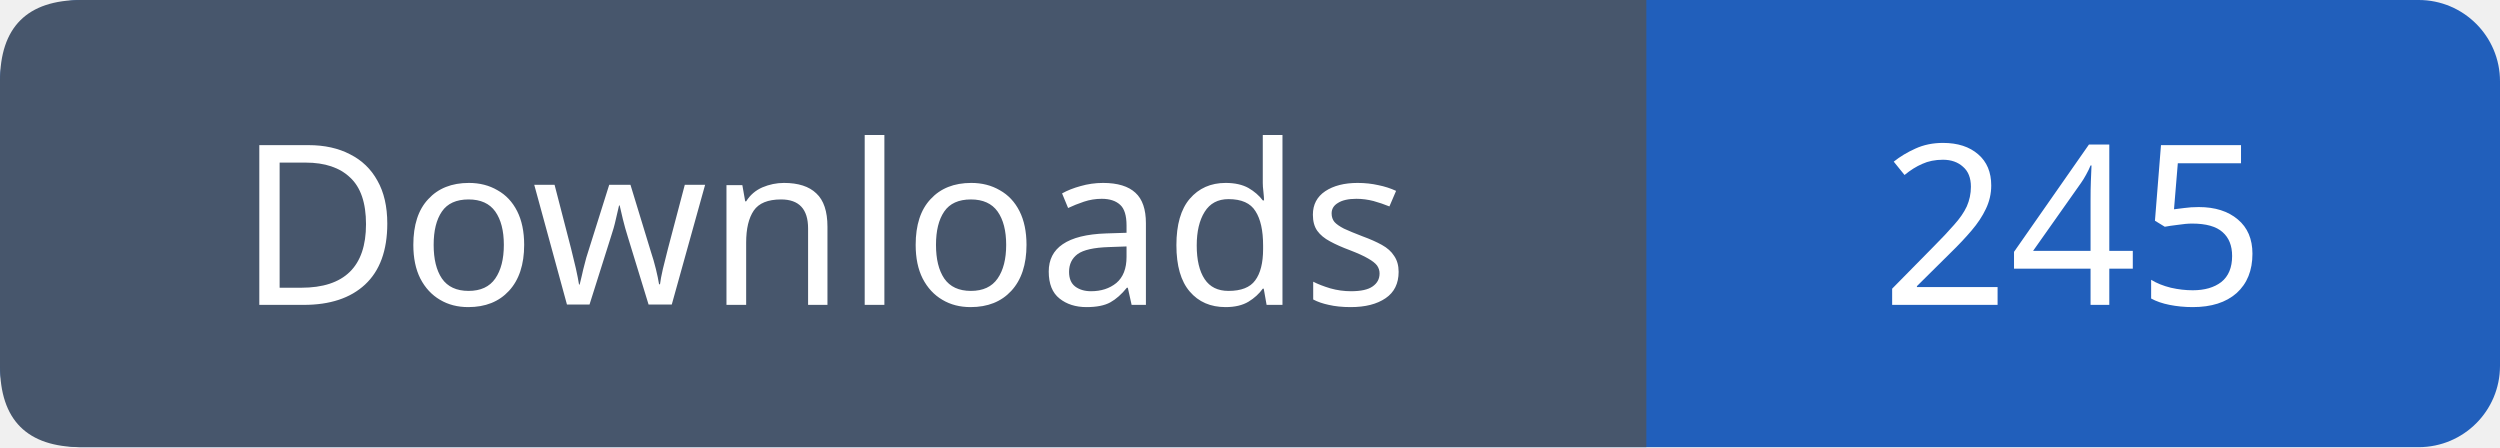
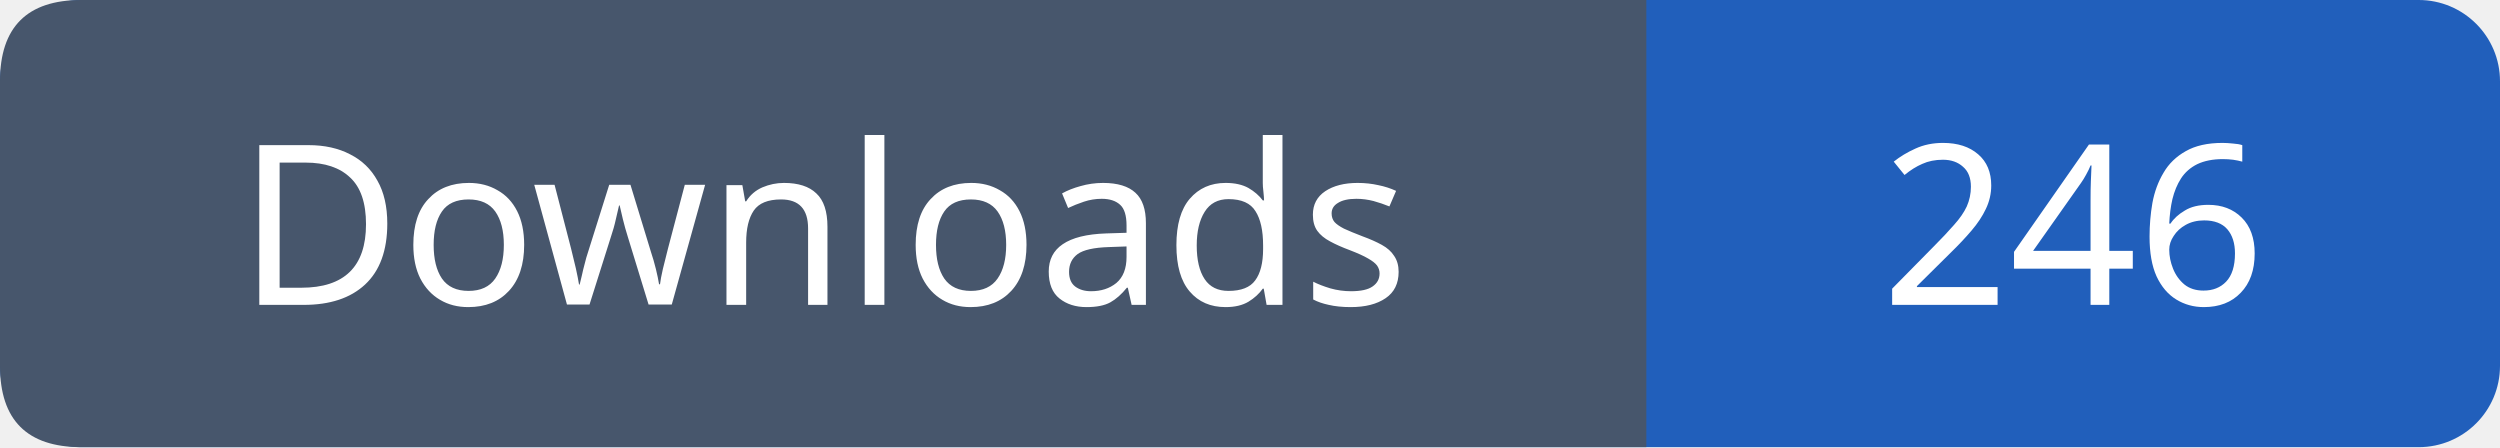
- <svg xmlns="http://www.w3.org/2000/svg" width="123" height="22" viewBox="0 0 123 22" role="img" aria-label="Downloads: 245">
+ <svg xmlns="http://www.w3.org/2000/svg" width="123" height="22" viewBox="0 0 123 22" role="img" aria-label="Downloads: 246">
  <rect width="123" height="22" rx="4" fill="#215fbb" />
  <path fill="#47566c" d="M4 0h77v22H4q-4 0-4-4V4q0-4 4-4" />
  <g font-family="Verdana,sans-serif" font-size="11" fill="white" text-anchor="middle">
    <text x="40.5" y="15">Downloads</text>
-     <text x="102.0" y="15">245</text>
+     <text x="102.0" y="15">246</text>
  </g>
</svg>
